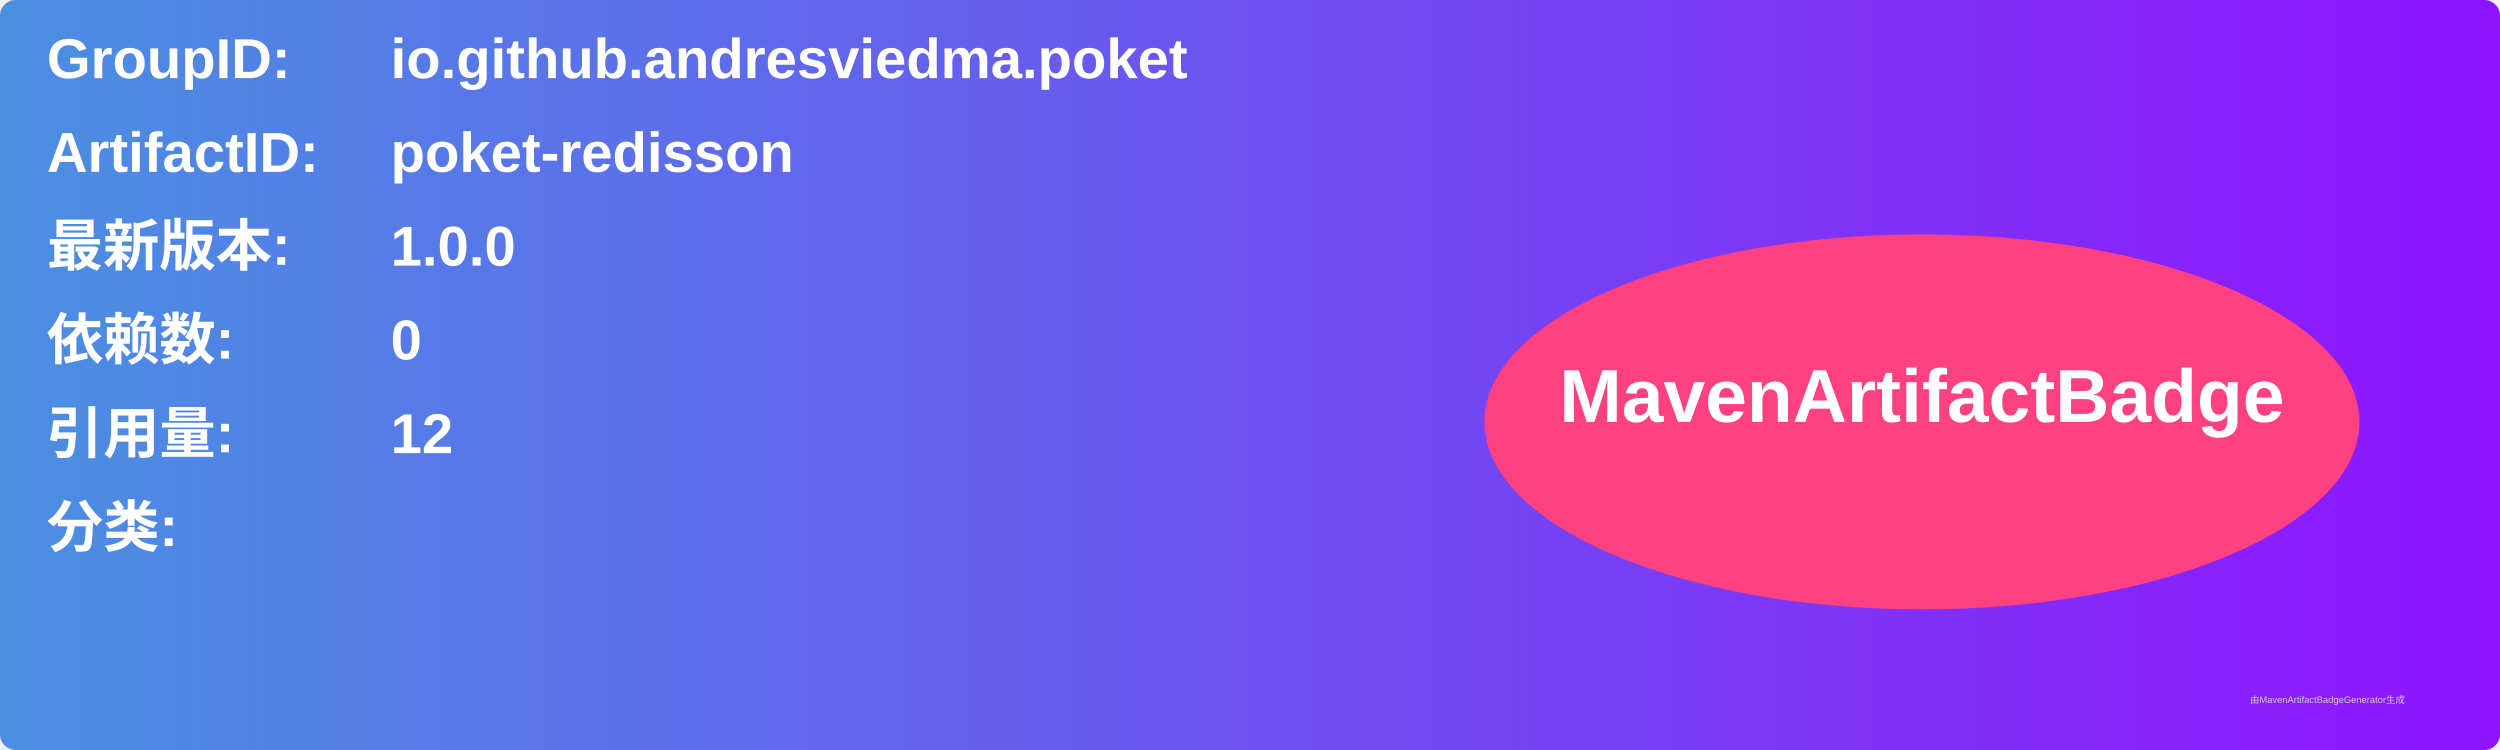
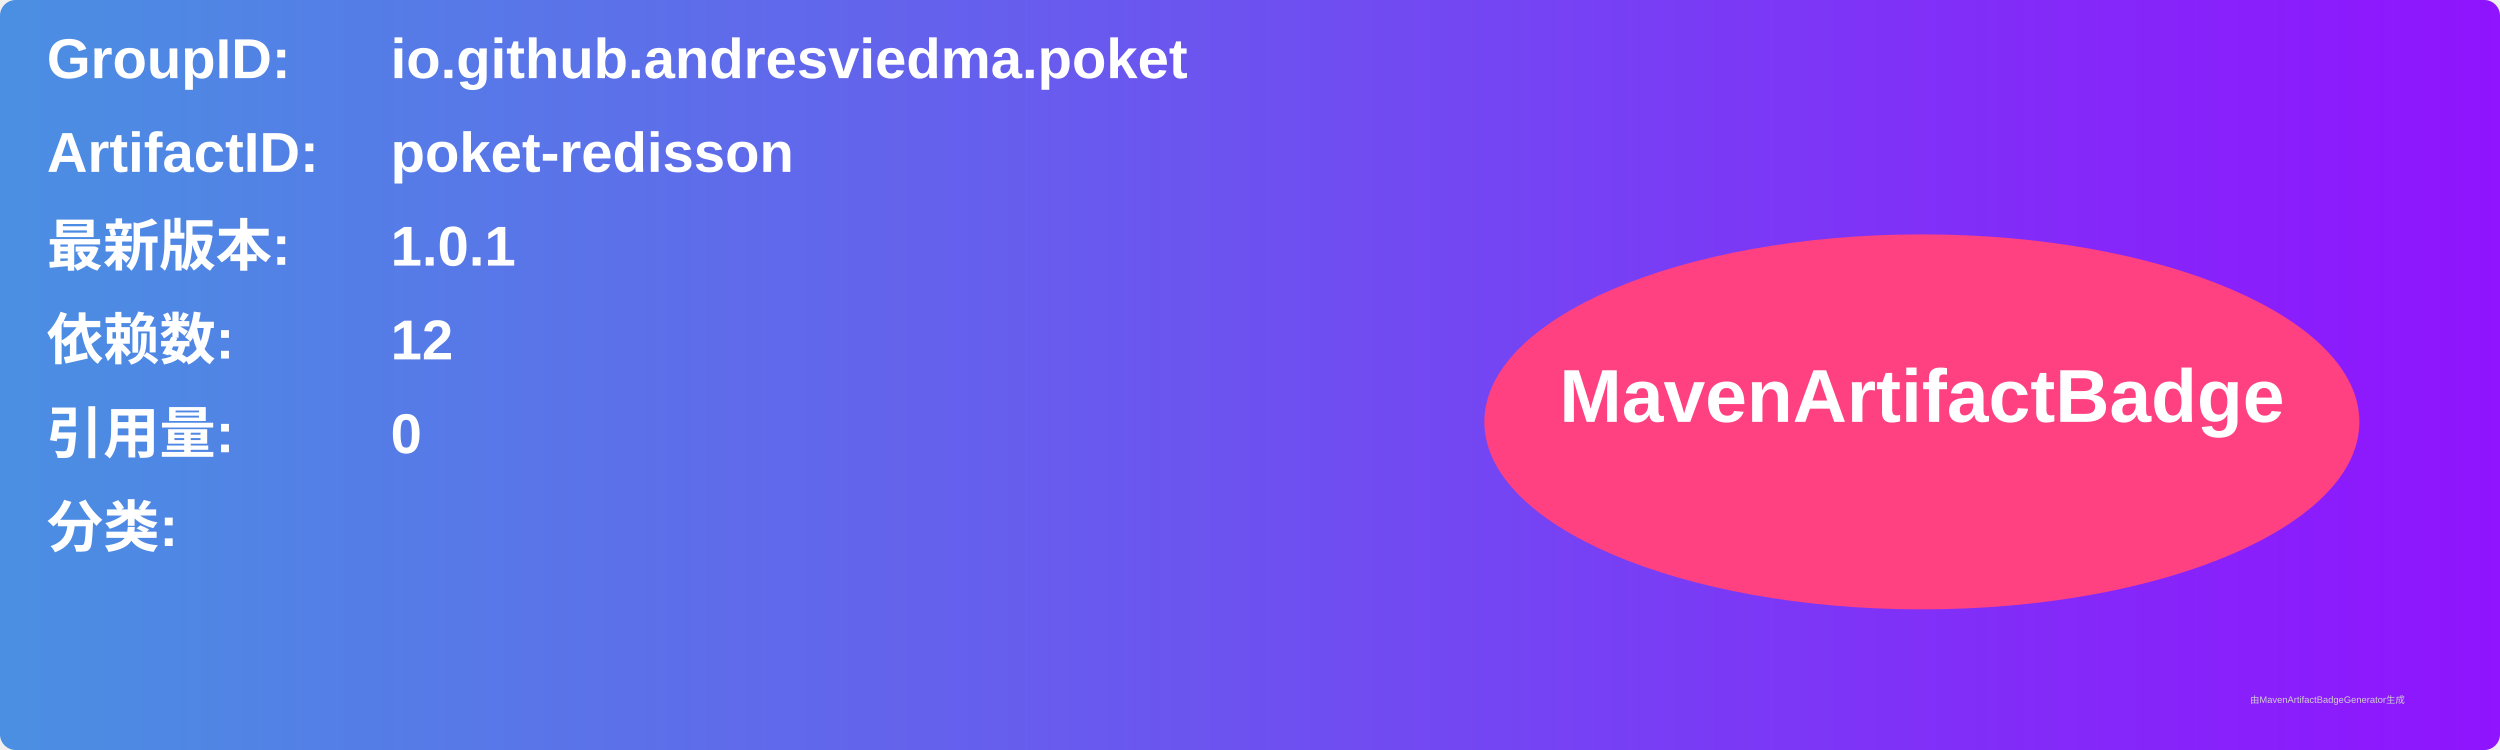
<svg xmlns="http://www.w3.org/2000/svg" width="800" height="240" viewBox="0 0 800 240">
  <linearGradient id="grad" x1="0%" y1="0%" x2="100%" y2="0%">
    <stop offset="0%" stop-color="#4a90e2" />
    <stop offset="100%" stop-color="#9013fe" />
  </linearGradient>
  <rect width="100%" height="100%" rx="5" ry="5" fill="url(#grad)" />
  <g transform="translate(15, 15)">
    <text x="0" y="10" font-family="Arial" font-size="18" fill="white" font-weight="bold" width="260">GroupID:</text>
    <text x="110" y="10" font-family="Arial" font-size="18" fill="white" font-weight="bold" width="460">io.github.andresviedma.poket</text>
    <text x="0" y="40" font-family="Arial" font-size="18" fill="white" font-weight="bold" width="260">ArtifactID:</text>
    <text x="110" y="40" font-family="Arial" font-size="18" fill="white" font-weight="bold" width="460">poket-redisson</text>
    <text x="0" y="70" font-family="Arial" font-size="18" fill="white" font-weight="bold">最新版本:</text>
    <text x="110" y="70" font-family="Arial" font-size="18" fill="white" font-weight="bold">
-       <tspan font-weight="bold">1.0.0</tspan>
+       <tspan font-weight="bold">1.0.1</tspan>
    </text>
    <text x="0" y="100" font-family="Arial" font-size="18" fill="white" font-weight="bold">依赖数: </text>
    <text x="110" y="100" font-family="Arial" font-size="18" fill="white">
-       <tspan font-weight="bold">0</tspan>
+       <tspan font-weight="bold">12</tspan>
    </text>
    <text x="0" y="130" font-family="Arial" font-size="18" fill="white" font-weight="bold">引用量: </text>
    <text x="110" y="130" font-family="Arial" font-size="18" fill="white">
-       <tspan font-weight="bold">12</tspan>
+       <tspan font-weight="bold">0</tspan>
    </text>
    <text x="0" y="160" font-family="Arial" font-size="18" fill="white" font-weight="bold">分类:</text>
    <text x="10" y="190" font-family="Arial" font-size="10" fill="white">
      <tspan font-weight="bold" />
    </text>
    <ellipse cx="600" cy="120" rx="140" ry="60" fill="#ff4081" />
    <text x="600" y="120" text-anchor="middle" font-family="Arial" font-size="24" fill="white" font-weight="bold">MavenArtifactBadge</text>
  </g>
  <text x="720" y="225" font-family="Arial" font-size="3" fill="#d0d0d0">由MavenArtifactBadgeGenerator生成</text>
</svg>
